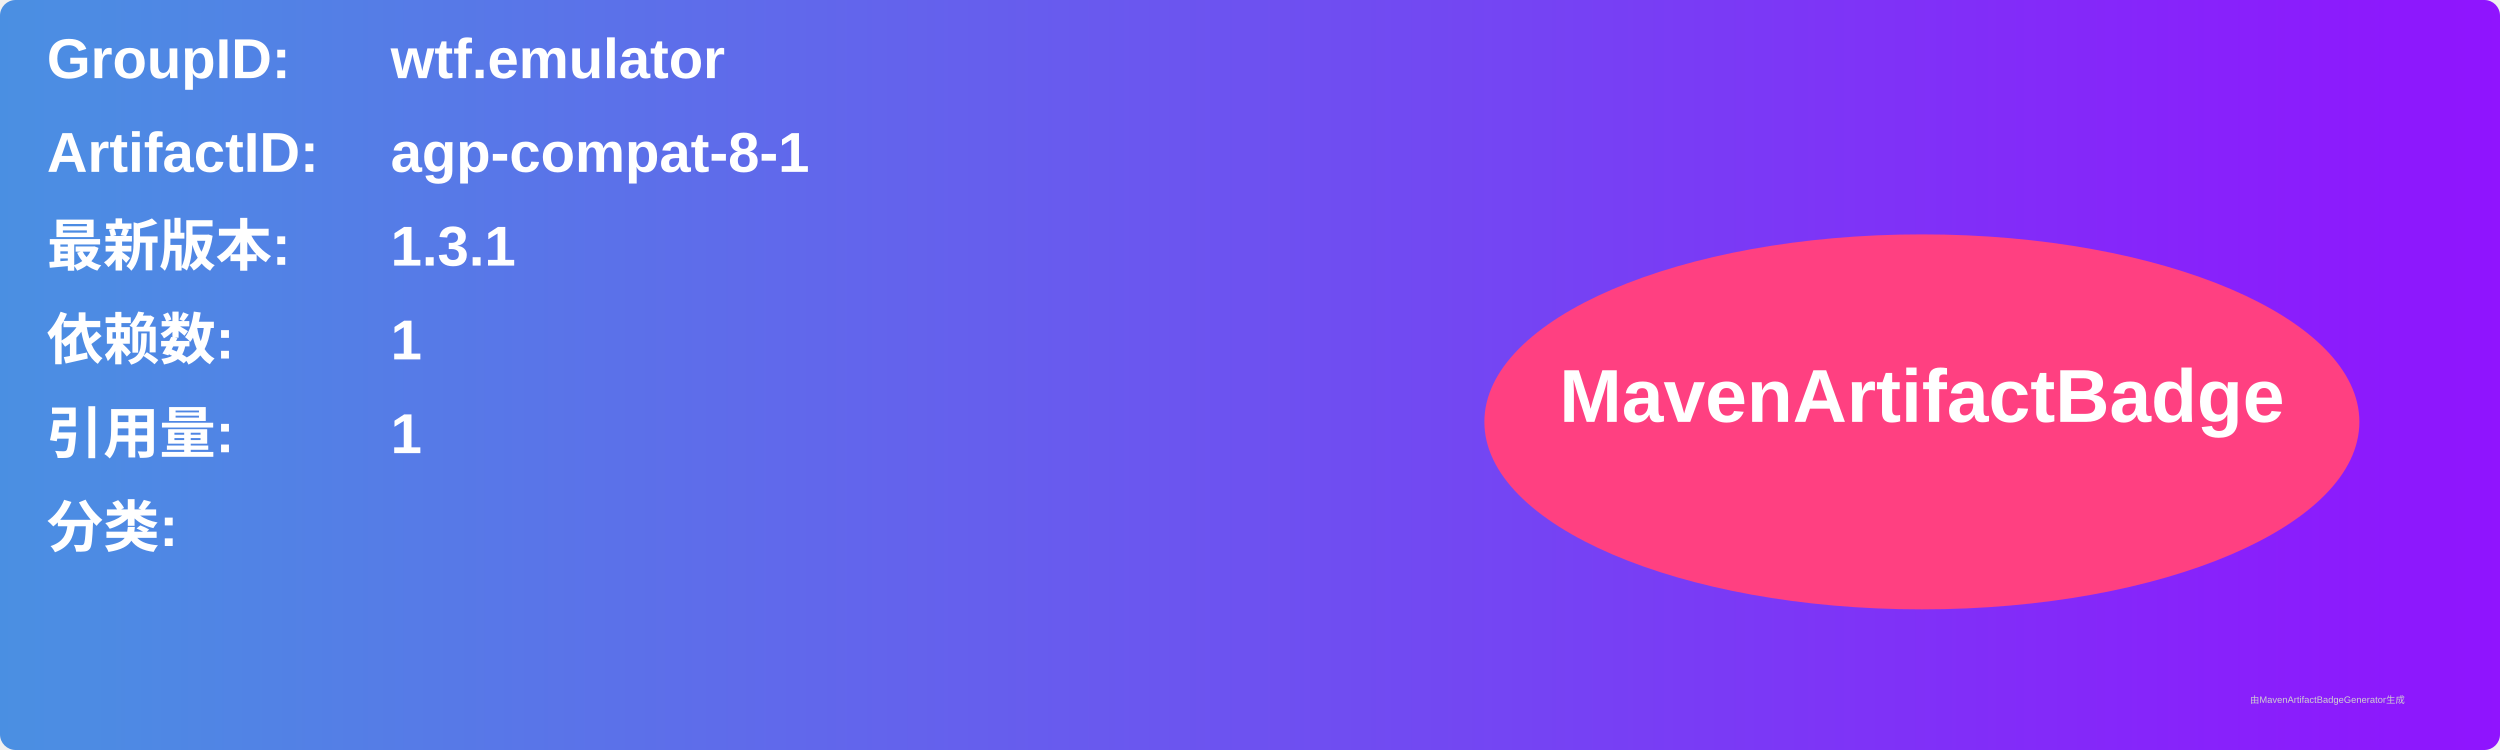
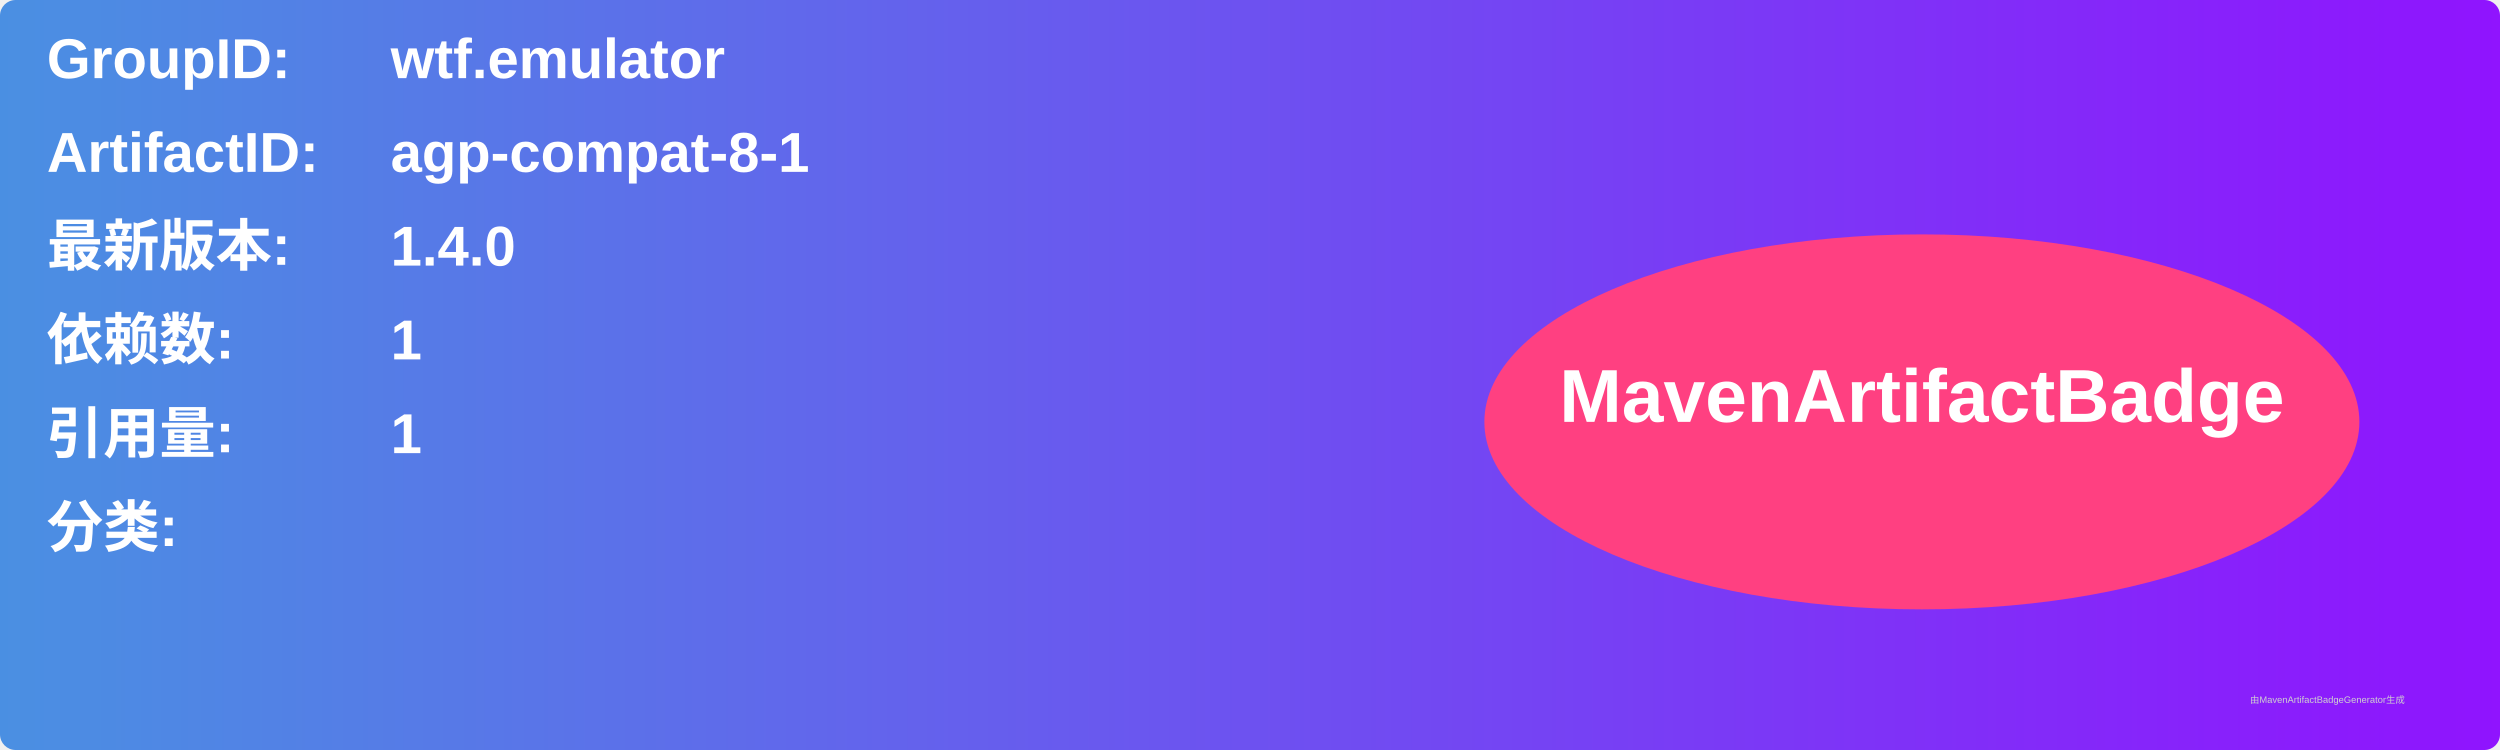
<svg xmlns="http://www.w3.org/2000/svg" width="800" height="240" viewBox="0 0 800 240">
  <linearGradient id="grad" x1="0%" y1="0%" x2="100%" y2="0%">
    <stop offset="0%" stop-color="#4a90e2" />
    <stop offset="100%" stop-color="#9013fe" />
  </linearGradient>
  <rect width="100%" height="100%" rx="5" ry="5" fill="url(#grad)" />
  <g transform="translate(15, 15)">
    <text x="0" y="10" font-family="Arial" font-size="18" fill="white" font-weight="bold" width="260">GroupID:</text>
    <text x="110" y="10" font-family="Arial" font-size="18" fill="white" font-weight="bold" width="460">wtf.emulator</text>
    <text x="0" y="40" font-family="Arial" font-size="18" fill="white" font-weight="bold" width="260">ArtifactID:</text>
    <text x="110" y="40" font-family="Arial" font-size="18" fill="white" font-weight="bold" width="460">agp-compat-8-1</text>
    <text x="0" y="70" font-family="Arial" font-size="18" fill="white" font-weight="bold">最新版本:</text>
    <text x="110" y="70" font-family="Arial" font-size="18" fill="white" font-weight="bold">
-       <tspan font-weight="bold">1.3.1</tspan>
+       <tspan font-weight="bold">1.4.0</tspan>
    </text>
    <text x="0" y="100" font-family="Arial" font-size="18" fill="white" font-weight="bold">依赖数: </text>
    <text x="110" y="100" font-family="Arial" font-size="18" fill="white">
      <tspan font-weight="bold">1</tspan>
    </text>
    <text x="0" y="130" font-family="Arial" font-size="18" fill="white" font-weight="bold">引用量: </text>
    <text x="110" y="130" font-family="Arial" font-size="18" fill="white">
      <tspan font-weight="bold">1</tspan>
    </text>
    <text x="0" y="160" font-family="Arial" font-size="18" fill="white" font-weight="bold">分类:</text>
    <text x="10" y="190" font-family="Arial" font-size="10" fill="white">
      <tspan font-weight="bold" />
    </text>
    <ellipse cx="600" cy="120" rx="140" ry="60" fill="#ff4081" />
    <text x="600" y="120" text-anchor="middle" font-family="Arial" font-size="24" fill="white" font-weight="bold">MavenArtifactBadge</text>
  </g>
  <text x="720" y="225" font-family="Arial" font-size="3" fill="#d0d0d0">由MavenArtifactBadgeGenerator生成</text>
</svg>
